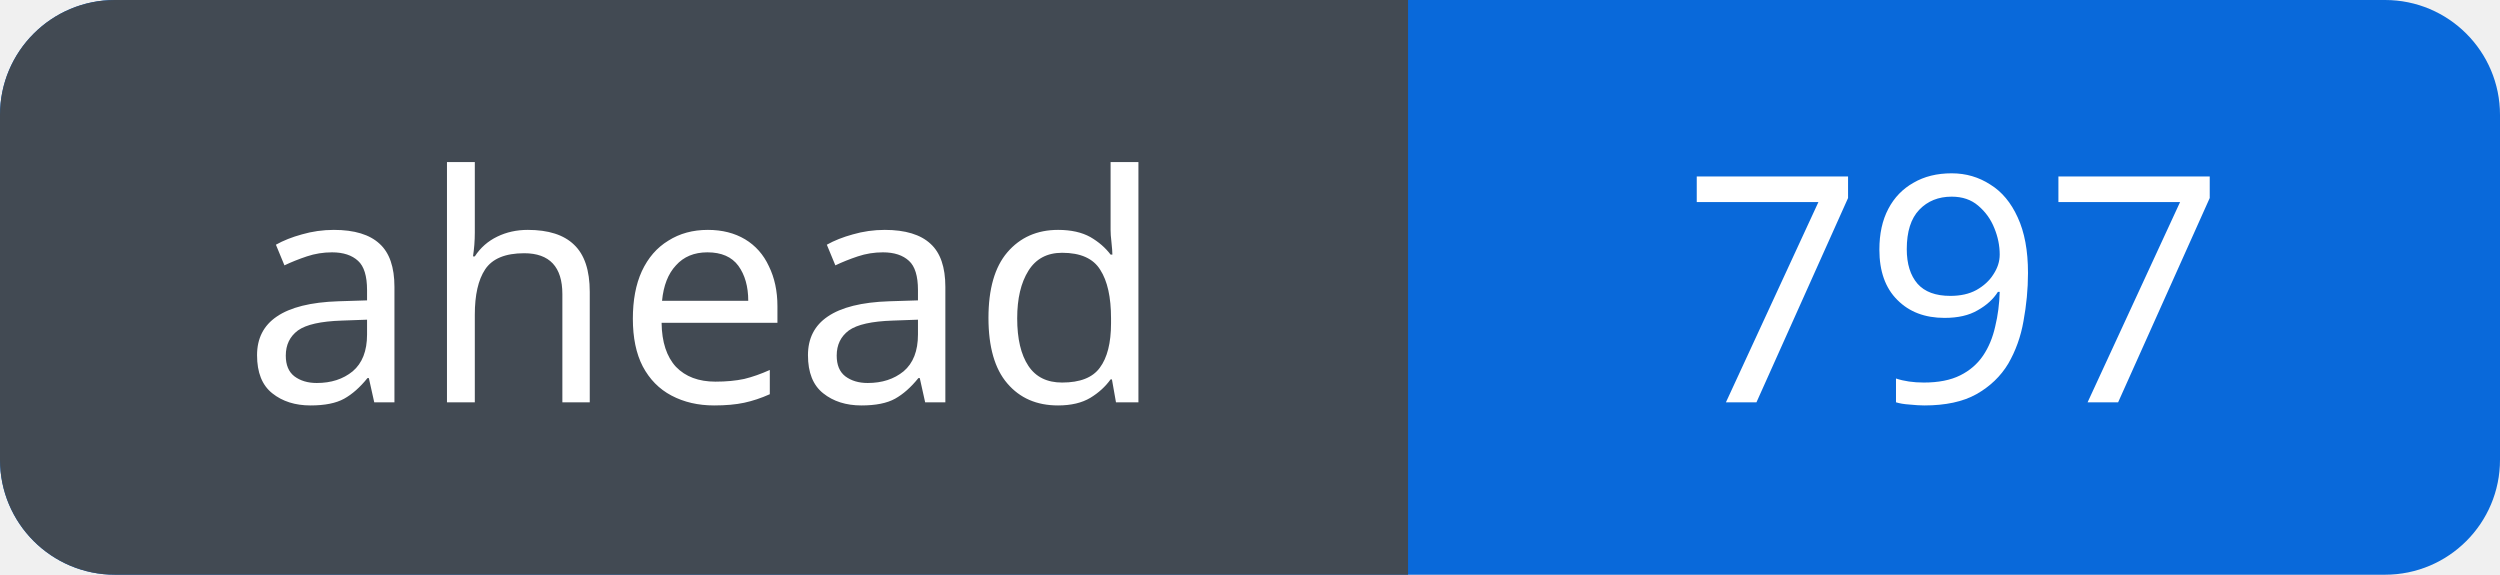
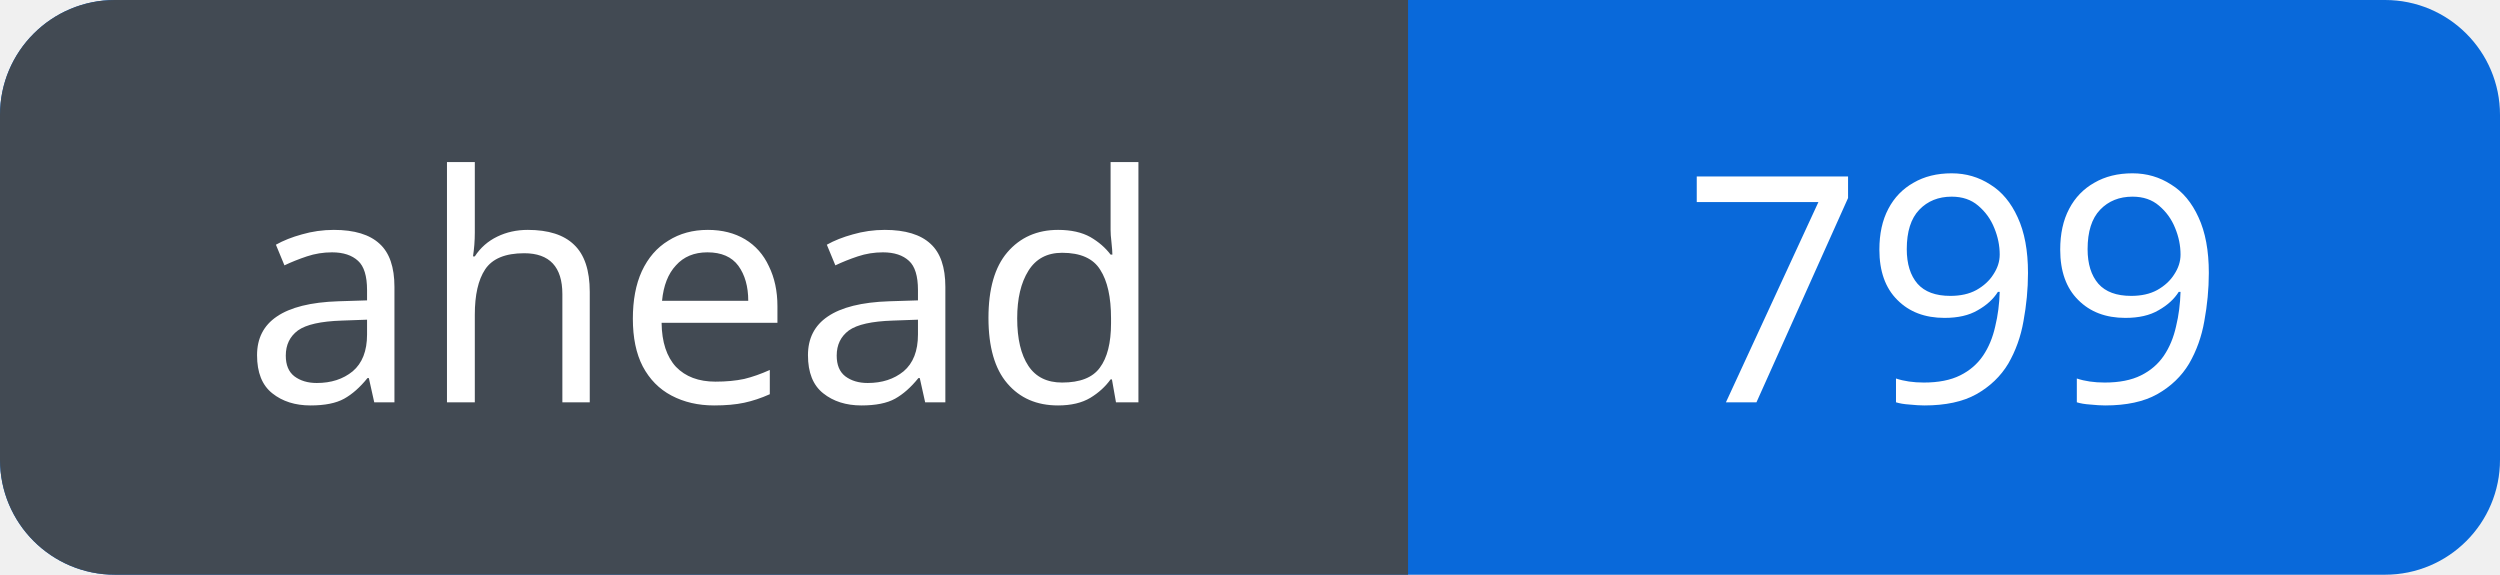
<svg xmlns="http://www.w3.org/2000/svg" width="87" height="20" viewBox="0 0 87 20" role="img" aria-labelledby="title">
  <defs>
    <clipPath id="badge">
      <rect width="87" height="20" rx="4" />
    </clipPath>
  </defs>
  <g clip-path="url(#badge)">
    <rect width="87" height="20" fill="#0969da" />
    <rect width="49" height="20" fill="#424a53" />
  </g>
  <g fill="#fff" font-family="Verdana, sans-serif" font-size="11" text-anchor="middle">
    <text x="24.5" y="14">ahead</text>
-     <text x="68.0" y="14">797</text>
+     <text x="68.0" y="14">799</text>
  </g>
</svg>
